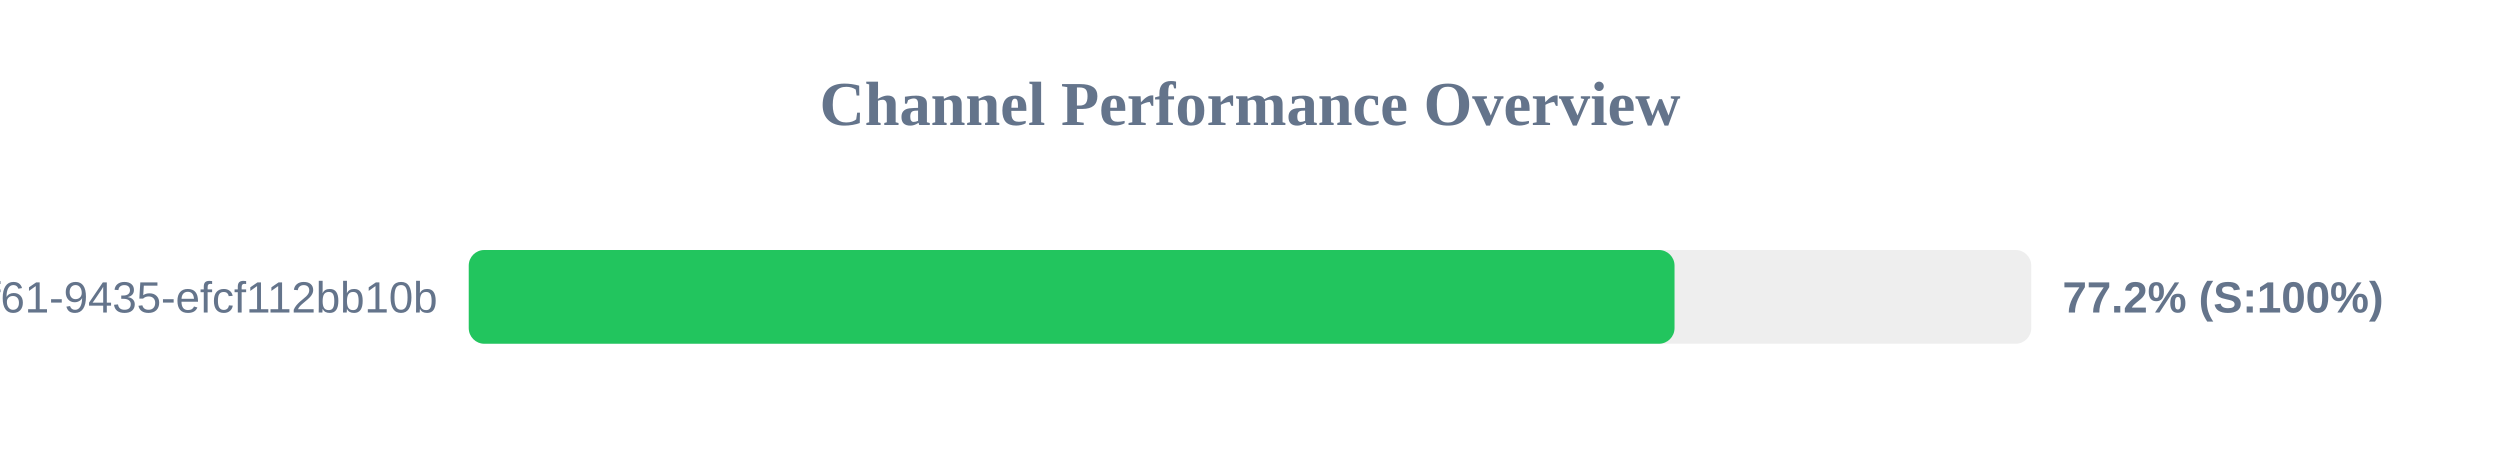
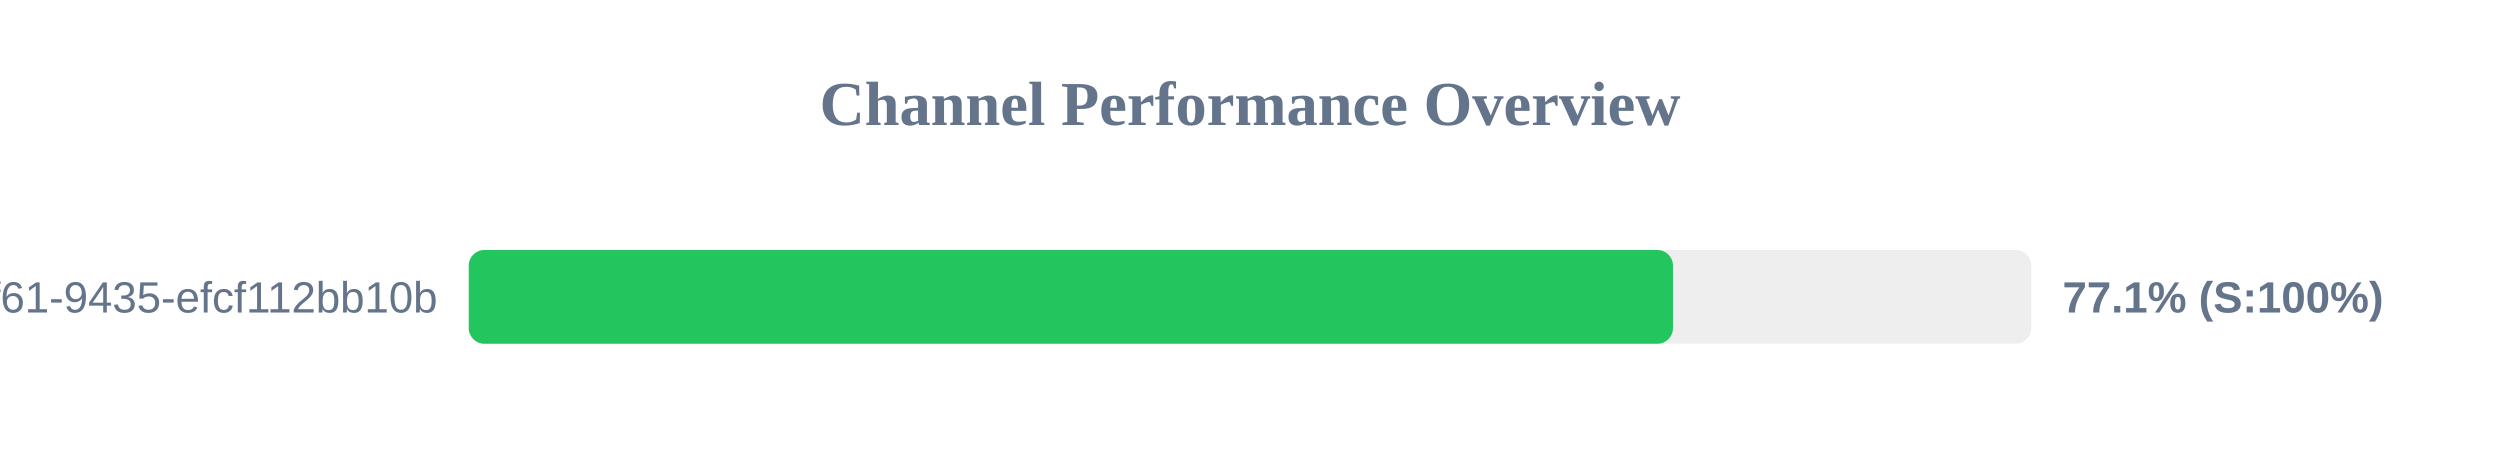
<svg xmlns="http://www.w3.org/2000/svg" width="800" height="150" version="1.1">
  <style>
        .row { font: 14px Arial; fill: #64748b; }
        .score { font: bold 14px Arial; fill: #64748b; }
    </style>
  <text x="400" y="40" text-anchor="middle" font-size="20px" font-weight="bold" fill="#64748b">Channel Performance Overview</text>
  <rect x="150" y="80" width="500" height="30" fill="#eee" rx="5" />
-   <rect x="150" y="80" width="385.85" height="30" fill="#22c55e" rx="5" />
+   <rect x="150" y="80" width="385.35" height="30" fill="#22c55e" rx="5" />
  <text x="140" y="100" text-anchor="end" class="row">?uuid=07c122ad-50b2-4f61-9435-efcf112bb10b</text>
-   <text x="660" y="100" text-anchor="start" class="score">77.2% (S:100%)</text>
+   <text x="660" y="100" text-anchor="start" class="score">77.1% (S:100%)</text>
</svg>
